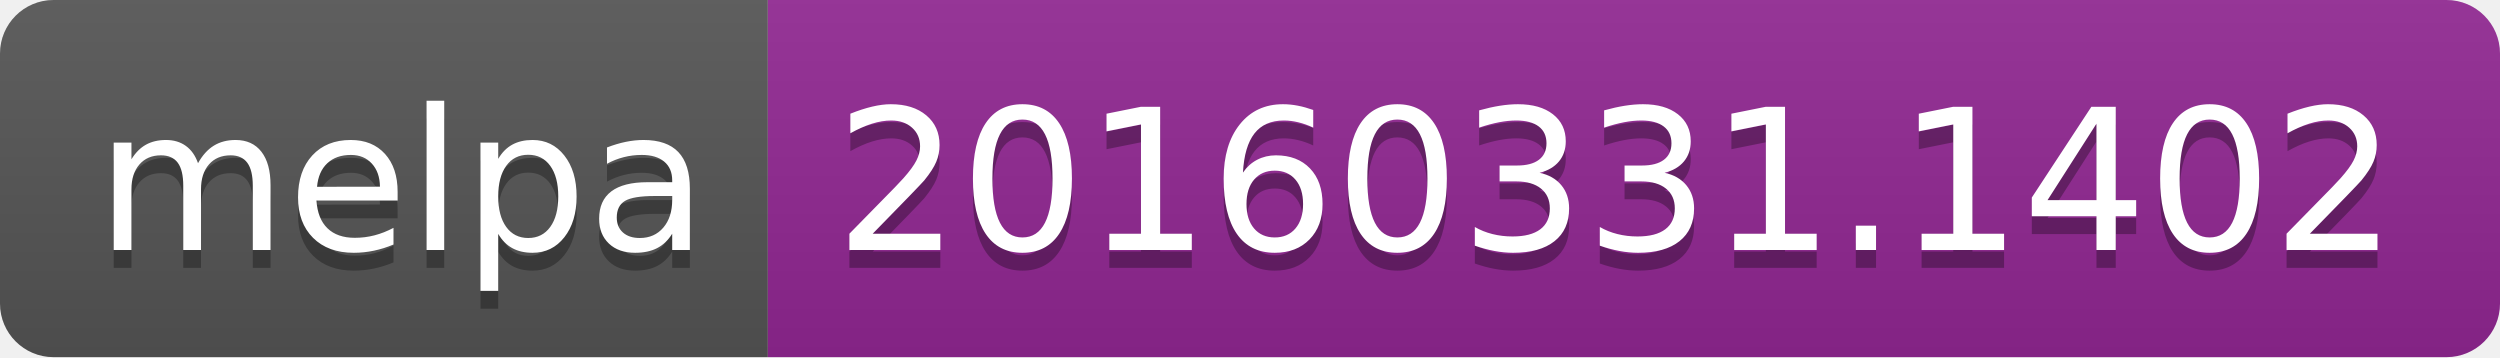
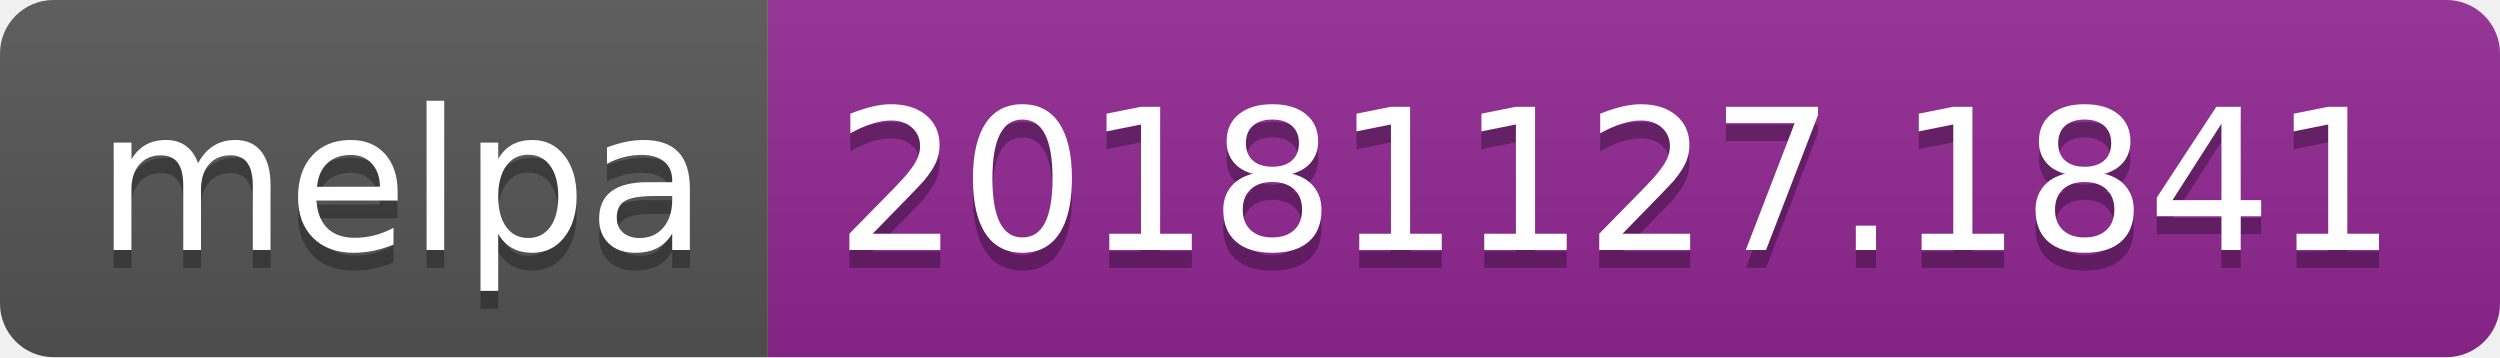
<svg xmlns="http://www.w3.org/2000/svg" width="140" height="20">
  <linearGradient id="b" x2="0" y2="100%">
    <stop offset="0" stop-color="#bbb" stop-opacity=".1" />
    <stop offset="1" stop-opacity=".1" />
  </linearGradient>
  <clipPath id="a">
    <rect width="140" height="20" rx="3" fill="#fff" />
  </clipPath>
  <g clip-path="url(#a)">
    <path fill="#555" d="M0 0h43v20H0z" />
    <path fill="#922793" d="M43 0h97v20H43z" />
    <path fill="url(#b)" d="M0 0h140v20H0z" />
  </g>
  <g fill="#fff" text-anchor="middle" font-family="DejaVu Sans,Verdana,Geneva,sans-serif" font-size="110">
    <text x="225" y="150" fill="#010101" fill-opacity=".3" transform="scale(.1)" textLength="330">melpa</text>
    <text x="225" y="140" transform="scale(.1)" textLength="330">melpa</text>
-     <text x="905" y="150" fill="#010101" fill-opacity=".3" transform="scale(.1)" textLength="870">20160331.1402</text>
-     <text x="905" y="140" transform="scale(.1)" textLength="870">20160331.1402</text>
+     <text x="905" y="150" fill="#010101" fill-opacity=".3" transform="scale(.1)" textLength="870">20181127.1841</text>
+     <text x="905" y="140" transform="scale(.1)" textLength="870">20181127.1841</text>
  </g>
</svg>
